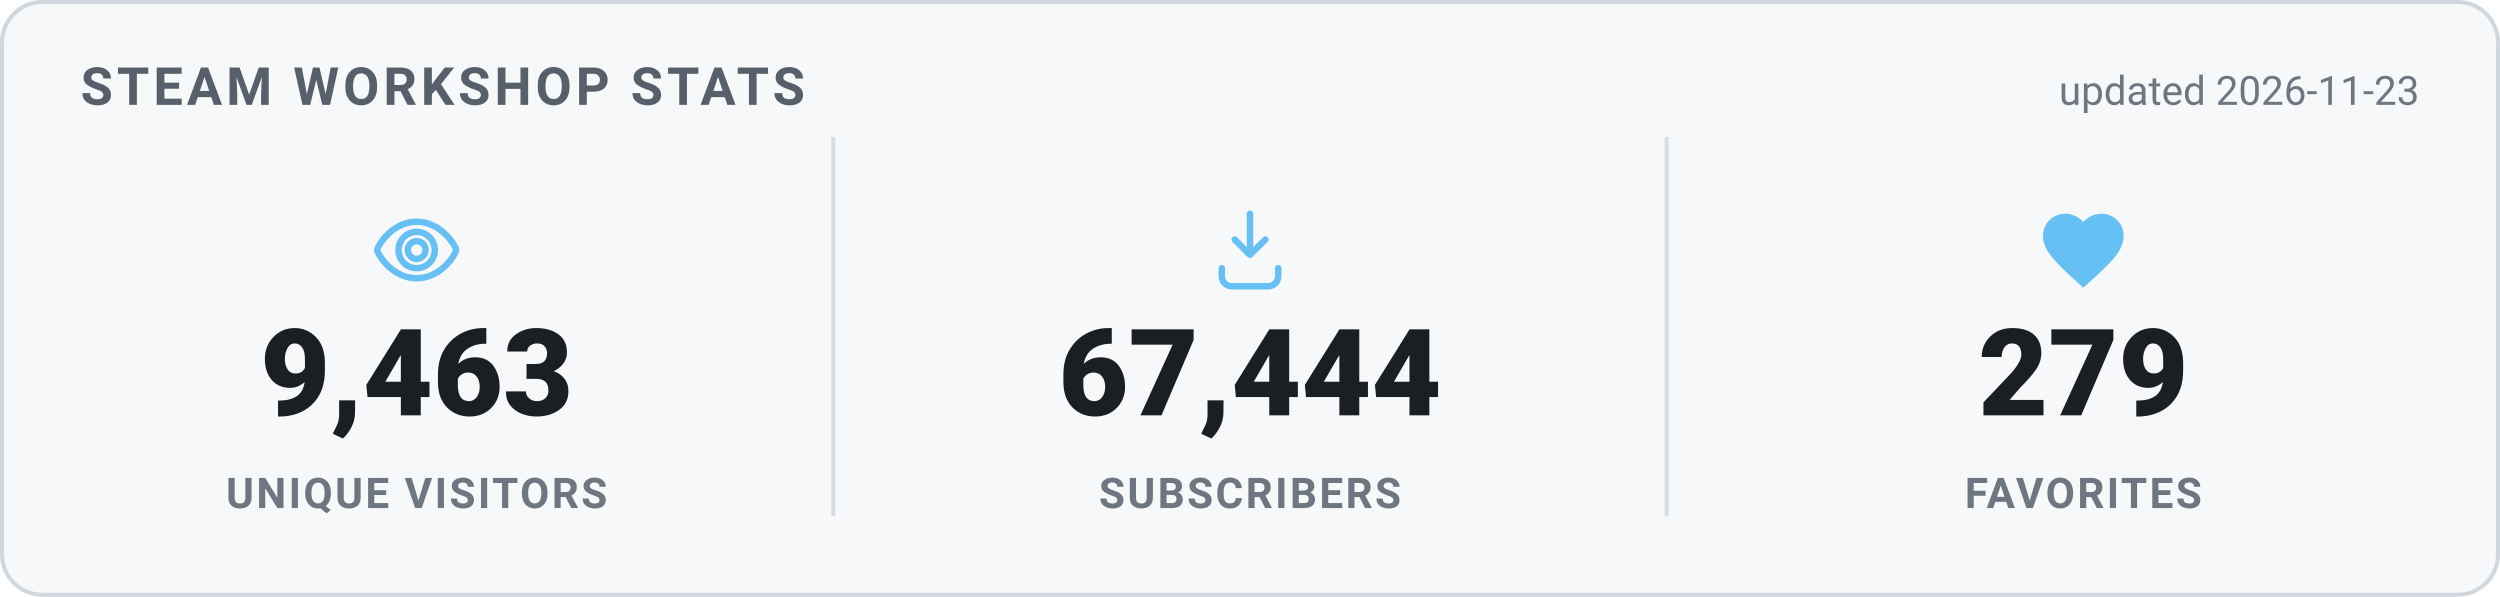
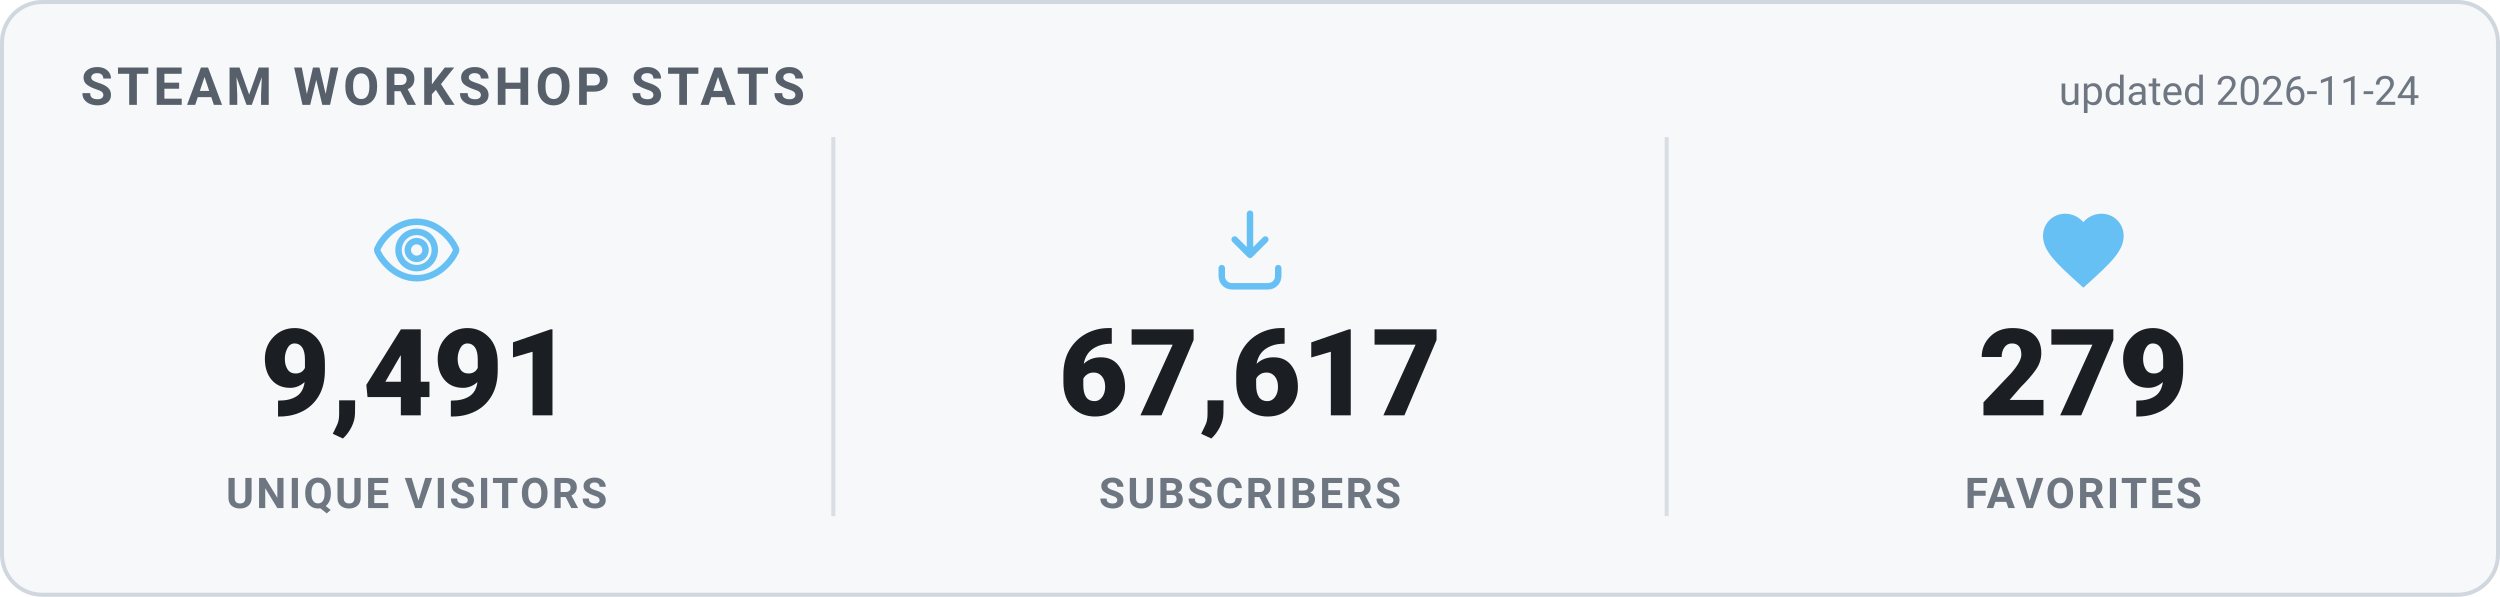
<svg xmlns="http://www.w3.org/2000/svg" width="620" height="148" viewBox="0 0 620 148" role="img" aria-label="Steam Workshop stats">
  <style>
    .card { fill: #f6f8fa; stroke: #d0d7de; }
    .heading { fill: #57606a; }
    .value { fill: #1b1f24; }
    .label { fill: #6e7781; }
    .divider { stroke: #d8dee4; }
    .updated { fill: #6e7781; }
    @media (prefers-color-scheme: dark) {
      .card { fill: #0d1420; stroke: #30485f; }
      .heading { fill: #66c0f4; }
      .value { fill: #e8f1f8; }
      .label { fill: #8f98a0; }
      .divider { stroke: #1f2f3f; }
      .updated { fill: #8f98a0; }
    }
    text { font-family: -apple-system, "Segoe UI", Roboto, Helvetica, Arial, sans-serif; }
    .heading { font-size: 13px; font-weight: 700; letter-spacing: 1px; }
    .value { font-size: 30px; font-weight: 800; }
    .label { font-size: 10.5px; font-weight: 600; letter-spacing: 0.6px; }
    .updated { font-size: 10px; }
  </style>
  <rect x="0.5" y="0.5" width="619" height="147" rx="10" class="card" stroke-width="1" />
  <text x="20" y="26" class="heading">STEAM WORKSHOP STATS</text>
-   <text x="600" y="26" text-anchor="end" class="updated">updated 2026-11-23</text>
+   <text x="600" y="26" text-anchor="end" class="updated">updated 2026-11-24</text>
  <g transform="translate(91.33333,50) scale(1)" fill="none" stroke="#66c0f4" stroke-width="1.6" stroke-linecap="round" stroke-linejoin="round">
    <path d="M12 5c-5 0-8.5 4-9.7 6.6a1 1 0 0 0 0 .8C3.5 15 7 19 12 19s8.5-4 9.7-6.6a1 1 0 0 0 0-.8C20.5 9 17 5 12 5Zm0 11.5a4.5 4.5 0 1 1 0-9 4.5 4.5 0 0 1 0 9Z" />
    <circle cx="12" cy="12" r="2.2" />
  </g>
-   <text x="103.333" y="103" text-anchor="middle" class="value">9,463</text>
+   <text x="103.333" y="103" text-anchor="middle" class="value">9,491</text>
  <text x="103.333" y="126" text-anchor="middle" class="label">UNIQUE VISITORS</text>
  <line x1="206.667" y1="34" x2="206.667" y2="128" class="divider" />
  <g transform="translate(298,50) scale(1)" fill="none" stroke="#66c0f4" stroke-width="1.6" stroke-linecap="round" stroke-linejoin="round">
    <path d="M12 3v10.2m0 0-3.8-3.8M12 13.2l3.8-3.8" />
    <path d="M5 16.5v2A2.5 2.5 0 0 0 7.5 21h9a2.5 2.5 0 0 0 2.5-2.5v-2" />
  </g>
-   <text x="310" y="103" text-anchor="middle" class="value">67,444</text>
+   <text x="310" y="103" text-anchor="middle" class="value">67,617</text>
  <text x="310" y="126" text-anchor="middle" class="label">SUBSCRIBERS</text>
  <line x1="413.333" y1="34" x2="413.333" y2="128" class="divider" />
  <g transform="translate(504.6667,50) scale(1)" fill="#66c0f4" stroke="none">
    <path d="M12 21.35l-1.45-1.32C5.4 15.36 2 12.28 2 8.5 2 5.42 4.42 3 7.5 3c1.74 0 3.41.81 4.5 2.09C13.09 3.81 14.76 3 16.5 3 19.58 3 22 5.42 22 8.5c0 3.78-3.4 6.86-8.55 11.54L12 21.35z" />
  </g>
  <text x="516.667" y="103" text-anchor="middle" class="value">279</text>
  <text x="516.667" y="126" text-anchor="middle" class="label">FAVORITES</text>
</svg>
